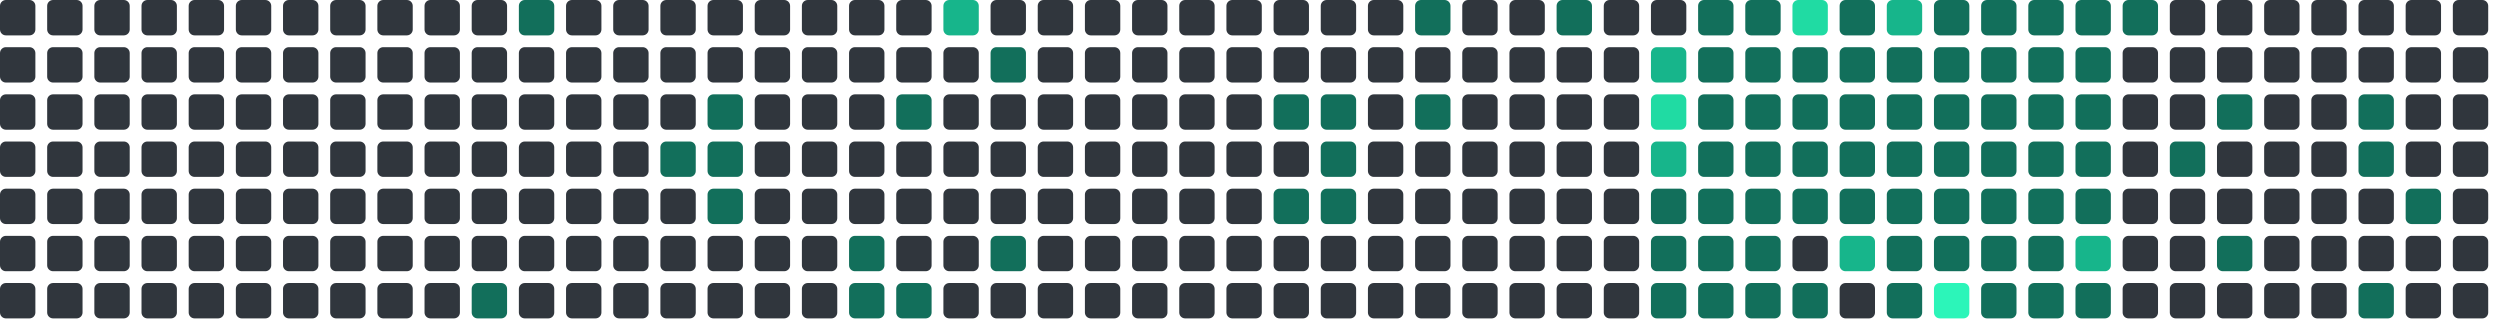
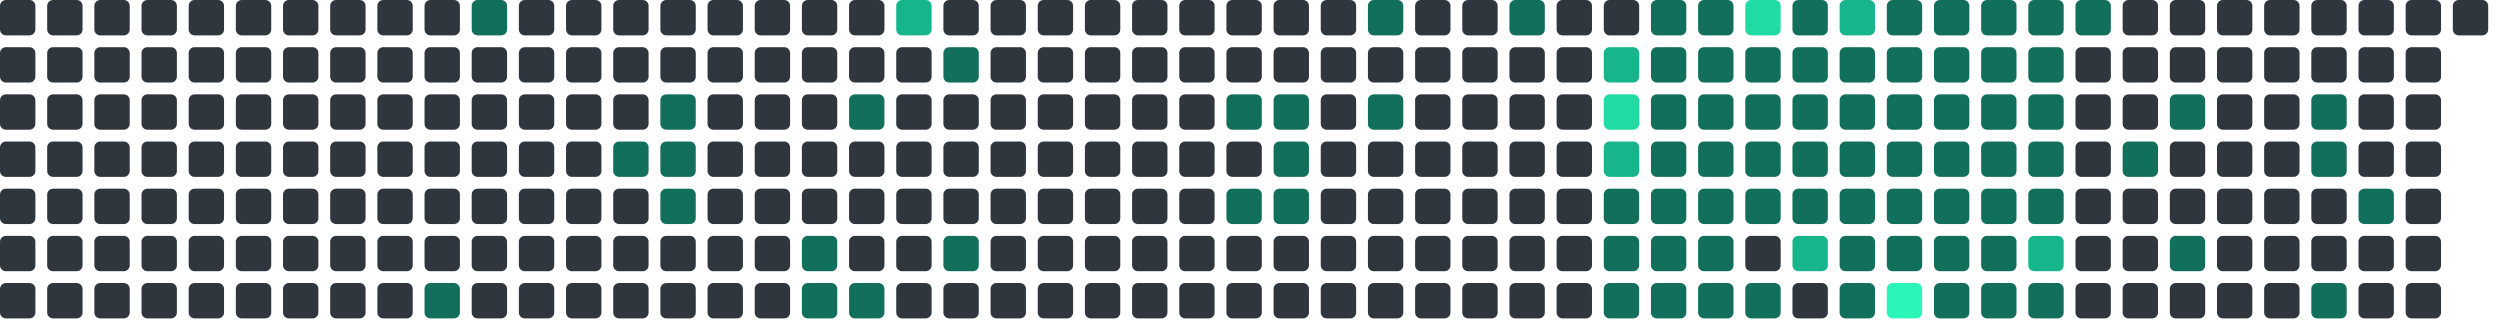
<svg xmlns="http://www.w3.org/2000/svg" viewBox="0 0 848 112" width="848" height="112">
  <rect x="0" y="0" width="12" height="12" rx="2" fill="#30363d" />
  <rect x="0" y="16" width="12" height="12" rx="2" fill="#30363d" />
  <rect x="0" y="32" width="12" height="12" rx="2" fill="#30363d" />
  <rect x="0" y="48" width="12" height="12" rx="2" fill="#30363d" />
  <rect x="0" y="64" width="12" height="12" rx="2" fill="#30363d" />
  <rect x="0" y="80" width="12" height="12" rx="2" fill="#30363d" />
  <rect x="0" y="96" width="12" height="12" rx="2" fill="#30363d" />
  <rect x="16" y="0" width="12" height="12" rx="2" fill="#30363d" />
  <rect x="16" y="16" width="12" height="12" rx="2" fill="#30363d" />
  <rect x="16" y="32" width="12" height="12" rx="2" fill="#30363d" />
  <rect x="16" y="48" width="12" height="12" rx="2" fill="#30363d" />
  <rect x="16" y="64" width="12" height="12" rx="2" fill="#30363d" />
  <rect x="16" y="80" width="12" height="12" rx="2" fill="#30363d" />
  <rect x="16" y="96" width="12" height="12" rx="2" fill="#30363d" />
  <rect x="32" y="0" width="12" height="12" rx="2" fill="#30363d" />
  <rect x="32" y="16" width="12" height="12" rx="2" fill="#30363d" />
  <rect x="32" y="32" width="12" height="12" rx="2" fill="#30363d" />
  <rect x="32" y="48" width="12" height="12" rx="2" fill="#30363d" />
  <rect x="32" y="64" width="12" height="12" rx="2" fill="#30363d" />
  <rect x="32" y="80" width="12" height="12" rx="2" fill="#30363d" />
  <rect x="32" y="96" width="12" height="12" rx="2" fill="#30363d" />
  <rect x="48" y="0" width="12" height="12" rx="2" fill="#30363d" />
  <rect x="48" y="16" width="12" height="12" rx="2" fill="#30363d" />
  <rect x="48" y="32" width="12" height="12" rx="2" fill="#30363d" />
  <rect x="48" y="48" width="12" height="12" rx="2" fill="#30363d" />
  <rect x="48" y="64" width="12" height="12" rx="2" fill="#30363d" />
  <rect x="48" y="80" width="12" height="12" rx="2" fill="#30363d" />
  <rect x="48" y="96" width="12" height="12" rx="2" fill="#30363d" />
  <rect x="64" y="0" width="12" height="12" rx="2" fill="#30363d" />
  <rect x="64" y="16" width="12" height="12" rx="2" fill="#30363d" />
  <rect x="64" y="32" width="12" height="12" rx="2" fill="#30363d" />
  <rect x="64" y="48" width="12" height="12" rx="2" fill="#30363d" />
  <rect x="64" y="64" width="12" height="12" rx="2" fill="#30363d" />
  <rect x="64" y="80" width="12" height="12" rx="2" fill="#30363d" />
  <rect x="64" y="96" width="12" height="12" rx="2" fill="#30363d" />
  <rect x="80" y="0" width="12" height="12" rx="2" fill="#30363d" />
  <rect x="80" y="16" width="12" height="12" rx="2" fill="#30363d" />
  <rect x="80" y="32" width="12" height="12" rx="2" fill="#30363d" />
  <rect x="80" y="48" width="12" height="12" rx="2" fill="#30363d" />
  <rect x="80" y="64" width="12" height="12" rx="2" fill="#30363d" />
  <rect x="80" y="80" width="12" height="12" rx="2" fill="#30363d" />
  <rect x="80" y="96" width="12" height="12" rx="2" fill="#30363d" />
  <rect x="96" y="0" width="12" height="12" rx="2" fill="#30363d" />
  <rect x="96" y="16" width="12" height="12" rx="2" fill="#30363d" />
  <rect x="96" y="32" width="12" height="12" rx="2" fill="#30363d" />
  <rect x="96" y="48" width="12" height="12" rx="2" fill="#30363d" />
  <rect x="96" y="64" width="12" height="12" rx="2" fill="#30363d" />
  <rect x="96" y="80" width="12" height="12" rx="2" fill="#30363d" />
  <rect x="96" y="96" width="12" height="12" rx="2" fill="#30363d" />
  <rect x="112" y="0" width="12" height="12" rx="2" fill="#30363d" />
  <rect x="112" y="16" width="12" height="12" rx="2" fill="#30363d" />
  <rect x="112" y="32" width="12" height="12" rx="2" fill="#30363d" />
  <rect x="112" y="48" width="12" height="12" rx="2" fill="#30363d" />
  <rect x="112" y="64" width="12" height="12" rx="2" fill="#30363d" />
  <rect x="112" y="80" width="12" height="12" rx="2" fill="#30363d" />
  <rect x="112" y="96" width="12" height="12" rx="2" fill="#30363d" />
  <rect x="128" y="0" width="12" height="12" rx="2" fill="#30363d" />
  <rect x="128" y="16" width="12" height="12" rx="2" fill="#30363d" />
  <rect x="128" y="32" width="12" height="12" rx="2" fill="#30363d" />
  <rect x="128" y="48" width="12" height="12" rx="2" fill="#30363d" />
  <rect x="128" y="64" width="12" height="12" rx="2" fill="#30363d" />
  <rect x="128" y="80" width="12" height="12" rx="2" fill="#30363d" />
  <rect x="128" y="96" width="12" height="12" rx="2" fill="#30363d" />
  <rect x="144" y="0" width="12" height="12" rx="2" fill="#30363d" />
  <rect x="144" y="16" width="12" height="12" rx="2" fill="#30363d" />
  <rect x="144" y="32" width="12" height="12" rx="2" fill="#30363d" />
  <rect x="144" y="48" width="12" height="12" rx="2" fill="#30363d" />
  <rect x="144" y="64" width="12" height="12" rx="2" fill="#30363d" />
  <rect x="144" y="80" width="12" height="12" rx="2" fill="#30363d" />
-   <rect x="144" y="96" width="12" height="12" rx="2" fill="#30363d" />
-   <rect x="160" y="0" width="12" height="12" rx="2" fill="#30363d" />
+   <rect x="144" y="96" width="12" height="12" rx="2" fill="#126F5B" />
+   <rect x="160" y="0" width="12" height="12" rx="2" fill="#126F5B" />
  <rect x="160" y="16" width="12" height="12" rx="2" fill="#30363d" />
  <rect x="160" y="32" width="12" height="12" rx="2" fill="#30363d" />
  <rect x="160" y="48" width="12" height="12" rx="2" fill="#30363d" />
  <rect x="160" y="64" width="12" height="12" rx="2" fill="#30363d" />
  <rect x="160" y="80" width="12" height="12" rx="2" fill="#30363d" />
-   <rect x="160" y="96" width="12" height="12" rx="2" fill="#126F5B" />
-   <rect x="176" y="0" width="12" height="12" rx="2" fill="#126F5B" />
+   <rect x="160" y="96" width="12" height="12" rx="2" fill="#30363d" />
+   <rect x="176" y="0" width="12" height="12" rx="2" fill="#30363d" />
  <rect x="176" y="16" width="12" height="12" rx="2" fill="#30363d" />
  <rect x="176" y="32" width="12" height="12" rx="2" fill="#30363d" />
  <rect x="176" y="48" width="12" height="12" rx="2" fill="#30363d" />
  <rect x="176" y="64" width="12" height="12" rx="2" fill="#30363d" />
  <rect x="176" y="80" width="12" height="12" rx="2" fill="#30363d" />
  <rect x="176" y="96" width="12" height="12" rx="2" fill="#30363d" />
  <rect x="192" y="0" width="12" height="12" rx="2" fill="#30363d" />
  <rect x="192" y="16" width="12" height="12" rx="2" fill="#30363d" />
  <rect x="192" y="32" width="12" height="12" rx="2" fill="#30363d" />
  <rect x="192" y="48" width="12" height="12" rx="2" fill="#30363d" />
  <rect x="192" y="64" width="12" height="12" rx="2" fill="#30363d" />
  <rect x="192" y="80" width="12" height="12" rx="2" fill="#30363d" />
  <rect x="192" y="96" width="12" height="12" rx="2" fill="#30363d" />
  <rect x="208" y="0" width="12" height="12" rx="2" fill="#30363d" />
  <rect x="208" y="16" width="12" height="12" rx="2" fill="#30363d" />
  <rect x="208" y="32" width="12" height="12" rx="2" fill="#30363d" />
-   <rect x="208" y="48" width="12" height="12" rx="2" fill="#30363d" />
+   <rect x="208" y="48" width="12" height="12" rx="2" fill="#126F5B" />
  <rect x="208" y="64" width="12" height="12" rx="2" fill="#30363d" />
  <rect x="208" y="80" width="12" height="12" rx="2" fill="#30363d" />
  <rect x="208" y="96" width="12" height="12" rx="2" fill="#30363d" />
  <rect x="224" y="0" width="12" height="12" rx="2" fill="#30363d" />
  <rect x="224" y="16" width="12" height="12" rx="2" fill="#30363d" />
-   <rect x="224" y="32" width="12" height="12" rx="2" fill="#30363d" />
+   <rect x="224" y="32" width="12" height="12" rx="2" fill="#126F5B" />
  <rect x="224" y="48" width="12" height="12" rx="2" fill="#126F5B" />
-   <rect x="224" y="64" width="12" height="12" rx="2" fill="#30363d" />
+   <rect x="224" y="64" width="12" height="12" rx="2" fill="#126F5B" />
  <rect x="224" y="80" width="12" height="12" rx="2" fill="#30363d" />
  <rect x="224" y="96" width="12" height="12" rx="2" fill="#30363d" />
  <rect x="240" y="0" width="12" height="12" rx="2" fill="#30363d" />
  <rect x="240" y="16" width="12" height="12" rx="2" fill="#30363d" />
-   <rect x="240" y="32" width="12" height="12" rx="2" fill="#126F5B" />
-   <rect x="240" y="48" width="12" height="12" rx="2" fill="#126F5B" />
-   <rect x="240" y="64" width="12" height="12" rx="2" fill="#126F5B" />
+   <rect x="240" y="32" width="12" height="12" rx="2" fill="#30363d" />
+   <rect x="240" y="48" width="12" height="12" rx="2" fill="#30363d" />
+   <rect x="240" y="64" width="12" height="12" rx="2" fill="#30363d" />
  <rect x="240" y="80" width="12" height="12" rx="2" fill="#30363d" />
  <rect x="240" y="96" width="12" height="12" rx="2" fill="#30363d" />
  <rect x="256" y="0" width="12" height="12" rx="2" fill="#30363d" />
  <rect x="256" y="16" width="12" height="12" rx="2" fill="#30363d" />
  <rect x="256" y="32" width="12" height="12" rx="2" fill="#30363d" />
  <rect x="256" y="48" width="12" height="12" rx="2" fill="#30363d" />
  <rect x="256" y="64" width="12" height="12" rx="2" fill="#30363d" />
  <rect x="256" y="80" width="12" height="12" rx="2" fill="#30363d" />
  <rect x="256" y="96" width="12" height="12" rx="2" fill="#30363d" />
  <rect x="272" y="0" width="12" height="12" rx="2" fill="#30363d" />
  <rect x="272" y="16" width="12" height="12" rx="2" fill="#30363d" />
  <rect x="272" y="32" width="12" height="12" rx="2" fill="#30363d" />
  <rect x="272" y="48" width="12" height="12" rx="2" fill="#30363d" />
  <rect x="272" y="64" width="12" height="12" rx="2" fill="#30363d" />
-   <rect x="272" y="80" width="12" height="12" rx="2" fill="#30363d" />
-   <rect x="272" y="96" width="12" height="12" rx="2" fill="#30363d" />
+   <rect x="272" y="80" width="12" height="12" rx="2" fill="#126F5B" />
+   <rect x="272" y="96" width="12" height="12" rx="2" fill="#126F5B" />
  <rect x="288" y="0" width="12" height="12" rx="2" fill="#30363d" />
  <rect x="288" y="16" width="12" height="12" rx="2" fill="#30363d" />
-   <rect x="288" y="32" width="12" height="12" rx="2" fill="#30363d" />
+   <rect x="288" y="32" width="12" height="12" rx="2" fill="#126F5B" />
  <rect x="288" y="48" width="12" height="12" rx="2" fill="#30363d" />
  <rect x="288" y="64" width="12" height="12" rx="2" fill="#30363d" />
-   <rect x="288" y="80" width="12" height="12" rx="2" fill="#126F5B" />
+   <rect x="288" y="80" width="12" height="12" rx="2" fill="#30363d" />
  <rect x="288" y="96" width="12" height="12" rx="2" fill="#126F5B" />
-   <rect x="304" y="0" width="12" height="12" rx="2" fill="#30363d" />
+   <rect x="304" y="0" width="12" height="12" rx="2" fill="#17b58b" />
  <rect x="304" y="16" width="12" height="12" rx="2" fill="#30363d" />
-   <rect x="304" y="32" width="12" height="12" rx="2" fill="#126F5B" />
+   <rect x="304" y="32" width="12" height="12" rx="2" fill="#30363d" />
  <rect x="304" y="48" width="12" height="12" rx="2" fill="#30363d" />
  <rect x="304" y="64" width="12" height="12" rx="2" fill="#30363d" />
  <rect x="304" y="80" width="12" height="12" rx="2" fill="#30363d" />
-   <rect x="304" y="96" width="12" height="12" rx="2" fill="#126F5B" />
-   <rect x="320" y="0" width="12" height="12" rx="2" fill="#17b58b" />
-   <rect x="320" y="16" width="12" height="12" rx="2" fill="#30363d" />
+   <rect x="304" y="96" width="12" height="12" rx="2" fill="#30363d" />
+   <rect x="320" y="0" width="12" height="12" rx="2" fill="#30363d" />
+   <rect x="320" y="16" width="12" height="12" rx="2" fill="#126F5B" />
  <rect x="320" y="32" width="12" height="12" rx="2" fill="#30363d" />
  <rect x="320" y="48" width="12" height="12" rx="2" fill="#30363d" />
  <rect x="320" y="64" width="12" height="12" rx="2" fill="#30363d" />
-   <rect x="320" y="80" width="12" height="12" rx="2" fill="#30363d" />
+   <rect x="320" y="80" width="12" height="12" rx="2" fill="#126F5B" />
  <rect x="320" y="96" width="12" height="12" rx="2" fill="#30363d" />
  <rect x="336" y="0" width="12" height="12" rx="2" fill="#30363d" />
-   <rect x="336" y="16" width="12" height="12" rx="2" fill="#126F5B" />
+   <rect x="336" y="16" width="12" height="12" rx="2" fill="#30363d" />
  <rect x="336" y="32" width="12" height="12" rx="2" fill="#30363d" />
  <rect x="336" y="48" width="12" height="12" rx="2" fill="#30363d" />
  <rect x="336" y="64" width="12" height="12" rx="2" fill="#30363d" />
-   <rect x="336" y="80" width="12" height="12" rx="2" fill="#126F5B" />
+   <rect x="336" y="80" width="12" height="12" rx="2" fill="#30363d" />
  <rect x="336" y="96" width="12" height="12" rx="2" fill="#30363d" />
  <rect x="352" y="0" width="12" height="12" rx="2" fill="#30363d" />
  <rect x="352" y="16" width="12" height="12" rx="2" fill="#30363d" />
  <rect x="352" y="32" width="12" height="12" rx="2" fill="#30363d" />
  <rect x="352" y="48" width="12" height="12" rx="2" fill="#30363d" />
  <rect x="352" y="64" width="12" height="12" rx="2" fill="#30363d" />
  <rect x="352" y="80" width="12" height="12" rx="2" fill="#30363d" />
  <rect x="352" y="96" width="12" height="12" rx="2" fill="#30363d" />
  <rect x="368" y="0" width="12" height="12" rx="2" fill="#30363d" />
  <rect x="368" y="16" width="12" height="12" rx="2" fill="#30363d" />
  <rect x="368" y="32" width="12" height="12" rx="2" fill="#30363d" />
  <rect x="368" y="48" width="12" height="12" rx="2" fill="#30363d" />
  <rect x="368" y="64" width="12" height="12" rx="2" fill="#30363d" />
  <rect x="368" y="80" width="12" height="12" rx="2" fill="#30363d" />
  <rect x="368" y="96" width="12" height="12" rx="2" fill="#30363d" />
  <rect x="384" y="0" width="12" height="12" rx="2" fill="#30363d" />
  <rect x="384" y="16" width="12" height="12" rx="2" fill="#30363d" />
  <rect x="384" y="32" width="12" height="12" rx="2" fill="#30363d" />
  <rect x="384" y="48" width="12" height="12" rx="2" fill="#30363d" />
  <rect x="384" y="64" width="12" height="12" rx="2" fill="#30363d" />
  <rect x="384" y="80" width="12" height="12" rx="2" fill="#30363d" />
  <rect x="384" y="96" width="12" height="12" rx="2" fill="#30363d" />
  <rect x="400" y="0" width="12" height="12" rx="2" fill="#30363d" />
  <rect x="400" y="16" width="12" height="12" rx="2" fill="#30363d" />
  <rect x="400" y="32" width="12" height="12" rx="2" fill="#30363d" />
  <rect x="400" y="48" width="12" height="12" rx="2" fill="#30363d" />
  <rect x="400" y="64" width="12" height="12" rx="2" fill="#30363d" />
  <rect x="400" y="80" width="12" height="12" rx="2" fill="#30363d" />
  <rect x="400" y="96" width="12" height="12" rx="2" fill="#30363d" />
  <rect x="416" y="0" width="12" height="12" rx="2" fill="#30363d" />
  <rect x="416" y="16" width="12" height="12" rx="2" fill="#30363d" />
-   <rect x="416" y="32" width="12" height="12" rx="2" fill="#30363d" />
+   <rect x="416" y="32" width="12" height="12" rx="2" fill="#126F5B" />
  <rect x="416" y="48" width="12" height="12" rx="2" fill="#30363d" />
-   <rect x="416" y="64" width="12" height="12" rx="2" fill="#30363d" />
+   <rect x="416" y="64" width="12" height="12" rx="2" fill="#126F5B" />
  <rect x="416" y="80" width="12" height="12" rx="2" fill="#30363d" />
  <rect x="416" y="96" width="12" height="12" rx="2" fill="#30363d" />
  <rect x="432" y="0" width="12" height="12" rx="2" fill="#30363d" />
  <rect x="432" y="16" width="12" height="12" rx="2" fill="#30363d" />
  <rect x="432" y="32" width="12" height="12" rx="2" fill="#126F5B" />
-   <rect x="432" y="48" width="12" height="12" rx="2" fill="#30363d" />
+   <rect x="432" y="48" width="12" height="12" rx="2" fill="#126F5B" />
  <rect x="432" y="64" width="12" height="12" rx="2" fill="#126F5B" />
  <rect x="432" y="80" width="12" height="12" rx="2" fill="#30363d" />
  <rect x="432" y="96" width="12" height="12" rx="2" fill="#30363d" />
  <rect x="448" y="0" width="12" height="12" rx="2" fill="#30363d" />
  <rect x="448" y="16" width="12" height="12" rx="2" fill="#30363d" />
-   <rect x="448" y="32" width="12" height="12" rx="2" fill="#126F5B" />
-   <rect x="448" y="48" width="12" height="12" rx="2" fill="#126F5B" />
-   <rect x="448" y="64" width="12" height="12" rx="2" fill="#126F5B" />
+   <rect x="448" y="32" width="12" height="12" rx="2" fill="#30363d" />
+   <rect x="448" y="48" width="12" height="12" rx="2" fill="#30363d" />
+   <rect x="448" y="64" width="12" height="12" rx="2" fill="#30363d" />
  <rect x="448" y="80" width="12" height="12" rx="2" fill="#30363d" />
  <rect x="448" y="96" width="12" height="12" rx="2" fill="#30363d" />
-   <rect x="464" y="0" width="12" height="12" rx="2" fill="#30363d" />
+   <rect x="464" y="0" width="12" height="12" rx="2" fill="#126F5B" />
  <rect x="464" y="16" width="12" height="12" rx="2" fill="#30363d" />
-   <rect x="464" y="32" width="12" height="12" rx="2" fill="#30363d" />
+   <rect x="464" y="32" width="12" height="12" rx="2" fill="#126F5B" />
  <rect x="464" y="48" width="12" height="12" rx="2" fill="#30363d" />
  <rect x="464" y="64" width="12" height="12" rx="2" fill="#30363d" />
  <rect x="464" y="80" width="12" height="12" rx="2" fill="#30363d" />
  <rect x="464" y="96" width="12" height="12" rx="2" fill="#30363d" />
-   <rect x="480" y="0" width="12" height="12" rx="2" fill="#126F5B" />
+   <rect x="480" y="0" width="12" height="12" rx="2" fill="#30363d" />
  <rect x="480" y="16" width="12" height="12" rx="2" fill="#30363d" />
-   <rect x="480" y="32" width="12" height="12" rx="2" fill="#126F5B" />
+   <rect x="480" y="32" width="12" height="12" rx="2" fill="#30363d" />
  <rect x="480" y="48" width="12" height="12" rx="2" fill="#30363d" />
  <rect x="480" y="64" width="12" height="12" rx="2" fill="#30363d" />
  <rect x="480" y="80" width="12" height="12" rx="2" fill="#30363d" />
  <rect x="480" y="96" width="12" height="12" rx="2" fill="#30363d" />
  <rect x="496" y="0" width="12" height="12" rx="2" fill="#30363d" />
  <rect x="496" y="16" width="12" height="12" rx="2" fill="#30363d" />
  <rect x="496" y="32" width="12" height="12" rx="2" fill="#30363d" />
  <rect x="496" y="48" width="12" height="12" rx="2" fill="#30363d" />
  <rect x="496" y="64" width="12" height="12" rx="2" fill="#30363d" />
  <rect x="496" y="80" width="12" height="12" rx="2" fill="#30363d" />
  <rect x="496" y="96" width="12" height="12" rx="2" fill="#30363d" />
-   <rect x="512" y="0" width="12" height="12" rx="2" fill="#30363d" />
+   <rect x="512" y="0" width="12" height="12" rx="2" fill="#126F5B" />
  <rect x="512" y="16" width="12" height="12" rx="2" fill="#30363d" />
  <rect x="512" y="32" width="12" height="12" rx="2" fill="#30363d" />
  <rect x="512" y="48" width="12" height="12" rx="2" fill="#30363d" />
  <rect x="512" y="64" width="12" height="12" rx="2" fill="#30363d" />
  <rect x="512" y="80" width="12" height="12" rx="2" fill="#30363d" />
  <rect x="512" y="96" width="12" height="12" rx="2" fill="#30363d" />
-   <rect x="528" y="0" width="12" height="12" rx="2" fill="#126F5B" />
+   <rect x="528" y="0" width="12" height="12" rx="2" fill="#30363d" />
  <rect x="528" y="16" width="12" height="12" rx="2" fill="#30363d" />
  <rect x="528" y="32" width="12" height="12" rx="2" fill="#30363d" />
  <rect x="528" y="48" width="12" height="12" rx="2" fill="#30363d" />
  <rect x="528" y="64" width="12" height="12" rx="2" fill="#30363d" />
  <rect x="528" y="80" width="12" height="12" rx="2" fill="#30363d" />
  <rect x="528" y="96" width="12" height="12" rx="2" fill="#30363d" />
  <rect x="544" y="0" width="12" height="12" rx="2" fill="#30363d" />
-   <rect x="544" y="16" width="12" height="12" rx="2" fill="#30363d" />
-   <rect x="544" y="32" width="12" height="12" rx="2" fill="#30363d" />
-   <rect x="544" y="48" width="12" height="12" rx="2" fill="#30363d" />
-   <rect x="544" y="64" width="12" height="12" rx="2" fill="#30363d" />
-   <rect x="544" y="80" width="12" height="12" rx="2" fill="#30363d" />
-   <rect x="544" y="96" width="12" height="12" rx="2" fill="#30363d" />
-   <rect x="560" y="0" width="12" height="12" rx="2" fill="#30363d" />
-   <rect x="560" y="16" width="12" height="12" rx="2" fill="#17b58b" />
-   <rect x="560" y="32" width="12" height="12" rx="2" fill="#20dba3" />
-   <rect x="560" y="48" width="12" height="12" rx="2" fill="#17b58b" />
+   <rect x="544" y="16" width="12" height="12" rx="2" fill="#17b58b" />
+   <rect x="544" y="32" width="12" height="12" rx="2" fill="#20dba3" />
+   <rect x="544" y="48" width="12" height="12" rx="2" fill="#17b58b" />
+   <rect x="544" y="64" width="12" height="12" rx="2" fill="#126F5B" />
+   <rect x="544" y="80" width="12" height="12" rx="2" fill="#126F5B" />
+   <rect x="544" y="96" width="12" height="12" rx="2" fill="#126F5B" />
+   <rect x="560" y="0" width="12" height="12" rx="2" fill="#126F5B" />
+   <rect x="560" y="16" width="12" height="12" rx="2" fill="#126F5B" />
+   <rect x="560" y="32" width="12" height="12" rx="2" fill="#126F5B" />
+   <rect x="560" y="48" width="12" height="12" rx="2" fill="#126F5B" />
  <rect x="560" y="64" width="12" height="12" rx="2" fill="#126F5B" />
  <rect x="560" y="80" width="12" height="12" rx="2" fill="#126F5B" />
  <rect x="560" y="96" width="12" height="12" rx="2" fill="#126F5B" />
  <rect x="576" y="0" width="12" height="12" rx="2" fill="#126F5B" />
  <rect x="576" y="16" width="12" height="12" rx="2" fill="#126F5B" />
  <rect x="576" y="32" width="12" height="12" rx="2" fill="#126F5B" />
  <rect x="576" y="48" width="12" height="12" rx="2" fill="#126F5B" />
  <rect x="576" y="64" width="12" height="12" rx="2" fill="#126F5B" />
  <rect x="576" y="80" width="12" height="12" rx="2" fill="#126F5B" />
  <rect x="576" y="96" width="12" height="12" rx="2" fill="#126F5B" />
-   <rect x="592" y="0" width="12" height="12" rx="2" fill="#126F5B" />
+   <rect x="592" y="0" width="12" height="12" rx="2" fill="#20dba3" />
  <rect x="592" y="16" width="12" height="12" rx="2" fill="#126F5B" />
  <rect x="592" y="32" width="12" height="12" rx="2" fill="#126F5B" />
  <rect x="592" y="48" width="12" height="12" rx="2" fill="#126F5B" />
  <rect x="592" y="64" width="12" height="12" rx="2" fill="#126F5B" />
-   <rect x="592" y="80" width="12" height="12" rx="2" fill="#126F5B" />
+   <rect x="592" y="80" width="12" height="12" rx="2" fill="#30363d" />
  <rect x="592" y="96" width="12" height="12" rx="2" fill="#126F5B" />
-   <rect x="608" y="0" width="12" height="12" rx="2" fill="#20dba3" />
+   <rect x="608" y="0" width="12" height="12" rx="2" fill="#126F5B" />
  <rect x="608" y="16" width="12" height="12" rx="2" fill="#126F5B" />
  <rect x="608" y="32" width="12" height="12" rx="2" fill="#126F5B" />
  <rect x="608" y="48" width="12" height="12" rx="2" fill="#126F5B" />
  <rect x="608" y="64" width="12" height="12" rx="2" fill="#126F5B" />
-   <rect x="608" y="80" width="12" height="12" rx="2" fill="#30363d" />
-   <rect x="608" y="96" width="12" height="12" rx="2" fill="#126F5B" />
-   <rect x="624" y="0" width="12" height="12" rx="2" fill="#126F5B" />
+   <rect x="608" y="80" width="12" height="12" rx="2" fill="#17b58b" />
+   <rect x="608" y="96" width="12" height="12" rx="2" fill="#30363d" />
+   <rect x="624" y="0" width="12" height="12" rx="2" fill="#17b58b" />
  <rect x="624" y="16" width="12" height="12" rx="2" fill="#126F5B" />
  <rect x="624" y="32" width="12" height="12" rx="2" fill="#126F5B" />
  <rect x="624" y="48" width="12" height="12" rx="2" fill="#126F5B" />
  <rect x="624" y="64" width="12" height="12" rx="2" fill="#126F5B" />
-   <rect x="624" y="80" width="12" height="12" rx="2" fill="#17b58b" />
-   <rect x="624" y="96" width="12" height="12" rx="2" fill="#30363d" />
-   <rect x="640" y="0" width="12" height="12" rx="2" fill="#17b58b" />
+   <rect x="624" y="80" width="12" height="12" rx="2" fill="#126F5B" />
+   <rect x="624" y="96" width="12" height="12" rx="2" fill="#126F5B" />
+   <rect x="640" y="0" width="12" height="12" rx="2" fill="#126F5B" />
  <rect x="640" y="16" width="12" height="12" rx="2" fill="#126F5B" />
  <rect x="640" y="32" width="12" height="12" rx="2" fill="#126F5B" />
  <rect x="640" y="48" width="12" height="12" rx="2" fill="#126F5B" />
  <rect x="640" y="64" width="12" height="12" rx="2" fill="#126F5B" />
  <rect x="640" y="80" width="12" height="12" rx="2" fill="#126F5B" />
-   <rect x="640" y="96" width="12" height="12" rx="2" fill="#126F5B" />
+   <rect x="640" y="96" width="12" height="12" rx="2" fill="#2CF5B9" />
  <rect x="656" y="0" width="12" height="12" rx="2" fill="#126F5B" />
  <rect x="656" y="16" width="12" height="12" rx="2" fill="#126F5B" />
  <rect x="656" y="32" width="12" height="12" rx="2" fill="#126F5B" />
  <rect x="656" y="48" width="12" height="12" rx="2" fill="#126F5B" />
  <rect x="656" y="64" width="12" height="12" rx="2" fill="#126F5B" />
  <rect x="656" y="80" width="12" height="12" rx="2" fill="#126F5B" />
-   <rect x="656" y="96" width="12" height="12" rx="2" fill="#2CF5B9" />
+   <rect x="656" y="96" width="12" height="12" rx="2" fill="#126F5B" />
  <rect x="672" y="0" width="12" height="12" rx="2" fill="#126F5B" />
  <rect x="672" y="16" width="12" height="12" rx="2" fill="#126F5B" />
  <rect x="672" y="32" width="12" height="12" rx="2" fill="#126F5B" />
  <rect x="672" y="48" width="12" height="12" rx="2" fill="#126F5B" />
  <rect x="672" y="64" width="12" height="12" rx="2" fill="#126F5B" />
  <rect x="672" y="80" width="12" height="12" rx="2" fill="#126F5B" />
  <rect x="672" y="96" width="12" height="12" rx="2" fill="#126F5B" />
  <rect x="688" y="0" width="12" height="12" rx="2" fill="#126F5B" />
  <rect x="688" y="16" width="12" height="12" rx="2" fill="#126F5B" />
  <rect x="688" y="32" width="12" height="12" rx="2" fill="#126F5B" />
  <rect x="688" y="48" width="12" height="12" rx="2" fill="#126F5B" />
  <rect x="688" y="64" width="12" height="12" rx="2" fill="#126F5B" />
-   <rect x="688" y="80" width="12" height="12" rx="2" fill="#126F5B" />
+   <rect x="688" y="80" width="12" height="12" rx="2" fill="#17b58b" />
  <rect x="688" y="96" width="12" height="12" rx="2" fill="#126F5B" />
  <rect x="704" y="0" width="12" height="12" rx="2" fill="#126F5B" />
-   <rect x="704" y="16" width="12" height="12" rx="2" fill="#126F5B" />
-   <rect x="704" y="32" width="12" height="12" rx="2" fill="#126F5B" />
-   <rect x="704" y="48" width="12" height="12" rx="2" fill="#126F5B" />
-   <rect x="704" y="64" width="12" height="12" rx="2" fill="#126F5B" />
-   <rect x="704" y="80" width="12" height="12" rx="2" fill="#17b58b" />
-   <rect x="704" y="96" width="12" height="12" rx="2" fill="#126F5B" />
-   <rect x="720" y="0" width="12" height="12" rx="2" fill="#126F5B" />
+   <rect x="704" y="16" width="12" height="12" rx="2" fill="#30363d" />
+   <rect x="704" y="32" width="12" height="12" rx="2" fill="#30363d" />
+   <rect x="704" y="48" width="12" height="12" rx="2" fill="#30363d" />
+   <rect x="704" y="64" width="12" height="12" rx="2" fill="#30363d" />
+   <rect x="704" y="80" width="12" height="12" rx="2" fill="#30363d" />
+   <rect x="704" y="96" width="12" height="12" rx="2" fill="#30363d" />
+   <rect x="720" y="0" width="12" height="12" rx="2" fill="#30363d" />
  <rect x="720" y="16" width="12" height="12" rx="2" fill="#30363d" />
  <rect x="720" y="32" width="12" height="12" rx="2" fill="#30363d" />
-   <rect x="720" y="48" width="12" height="12" rx="2" fill="#30363d" />
+   <rect x="720" y="48" width="12" height="12" rx="2" fill="#126F5B" />
  <rect x="720" y="64" width="12" height="12" rx="2" fill="#30363d" />
  <rect x="720" y="80" width="12" height="12" rx="2" fill="#30363d" />
  <rect x="720" y="96" width="12" height="12" rx="2" fill="#30363d" />
  <rect x="736" y="0" width="12" height="12" rx="2" fill="#30363d" />
  <rect x="736" y="16" width="12" height="12" rx="2" fill="#30363d" />
-   <rect x="736" y="32" width="12" height="12" rx="2" fill="#30363d" />
-   <rect x="736" y="48" width="12" height="12" rx="2" fill="#126F5B" />
+   <rect x="736" y="32" width="12" height="12" rx="2" fill="#126F5B" />
+   <rect x="736" y="48" width="12" height="12" rx="2" fill="#30363d" />
  <rect x="736" y="64" width="12" height="12" rx="2" fill="#30363d" />
-   <rect x="736" y="80" width="12" height="12" rx="2" fill="#30363d" />
+   <rect x="736" y="80" width="12" height="12" rx="2" fill="#126F5B" />
  <rect x="736" y="96" width="12" height="12" rx="2" fill="#30363d" />
  <rect x="752" y="0" width="12" height="12" rx="2" fill="#30363d" />
  <rect x="752" y="16" width="12" height="12" rx="2" fill="#30363d" />
-   <rect x="752" y="32" width="12" height="12" rx="2" fill="#126F5B" />
+   <rect x="752" y="32" width="12" height="12" rx="2" fill="#30363d" />
  <rect x="752" y="48" width="12" height="12" rx="2" fill="#30363d" />
  <rect x="752" y="64" width="12" height="12" rx="2" fill="#30363d" />
-   <rect x="752" y="80" width="12" height="12" rx="2" fill="#126F5B" />
+   <rect x="752" y="80" width="12" height="12" rx="2" fill="#30363d" />
  <rect x="752" y="96" width="12" height="12" rx="2" fill="#30363d" />
  <rect x="768" y="0" width="12" height="12" rx="2" fill="#30363d" />
  <rect x="768" y="16" width="12" height="12" rx="2" fill="#30363d" />
  <rect x="768" y="32" width="12" height="12" rx="2" fill="#30363d" />
  <rect x="768" y="48" width="12" height="12" rx="2" fill="#30363d" />
  <rect x="768" y="64" width="12" height="12" rx="2" fill="#30363d" />
  <rect x="768" y="80" width="12" height="12" rx="2" fill="#30363d" />
  <rect x="768" y="96" width="12" height="12" rx="2" fill="#30363d" />
  <rect x="784" y="0" width="12" height="12" rx="2" fill="#30363d" />
  <rect x="784" y="16" width="12" height="12" rx="2" fill="#30363d" />
-   <rect x="784" y="32" width="12" height="12" rx="2" fill="#30363d" />
-   <rect x="784" y="48" width="12" height="12" rx="2" fill="#30363d" />
+   <rect x="784" y="32" width="12" height="12" rx="2" fill="#126F5B" />
+   <rect x="784" y="48" width="12" height="12" rx="2" fill="#126F5B" />
  <rect x="784" y="64" width="12" height="12" rx="2" fill="#30363d" />
  <rect x="784" y="80" width="12" height="12" rx="2" fill="#30363d" />
-   <rect x="784" y="96" width="12" height="12" rx="2" fill="#30363d" />
+   <rect x="784" y="96" width="12" height="12" rx="2" fill="#126F5B" />
  <rect x="800" y="0" width="12" height="12" rx="2" fill="#30363d" />
  <rect x="800" y="16" width="12" height="12" rx="2" fill="#30363d" />
-   <rect x="800" y="32" width="12" height="12" rx="2" fill="#126F5B" />
-   <rect x="800" y="48" width="12" height="12" rx="2" fill="#126F5B" />
-   <rect x="800" y="64" width="12" height="12" rx="2" fill="#30363d" />
+   <rect x="800" y="32" width="12" height="12" rx="2" fill="#30363d" />
+   <rect x="800" y="48" width="12" height="12" rx="2" fill="#30363d" />
+   <rect x="800" y="64" width="12" height="12" rx="2" fill="#126F5B" />
  <rect x="800" y="80" width="12" height="12" rx="2" fill="#30363d" />
-   <rect x="800" y="96" width="12" height="12" rx="2" fill="#126F5B" />
+   <rect x="800" y="96" width="12" height="12" rx="2" fill="#30363d" />
  <rect x="816" y="0" width="12" height="12" rx="2" fill="#30363d" />
  <rect x="816" y="16" width="12" height="12" rx="2" fill="#30363d" />
  <rect x="816" y="32" width="12" height="12" rx="2" fill="#30363d" />
  <rect x="816" y="48" width="12" height="12" rx="2" fill="#30363d" />
-   <rect x="816" y="64" width="12" height="12" rx="2" fill="#126F5B" />
+   <rect x="816" y="64" width="12" height="12" rx="2" fill="#30363d" />
  <rect x="816" y="80" width="12" height="12" rx="2" fill="#30363d" />
  <rect x="816" y="96" width="12" height="12" rx="2" fill="#30363d" />
  <rect x="832" y="0" width="12" height="12" rx="2" fill="#30363d" />
-   <rect x="832" y="16" width="12" height="12" rx="2" fill="#30363d" />
-   <rect x="832" y="32" width="12" height="12" rx="2" fill="#30363d" />
-   <rect x="832" y="48" width="12" height="12" rx="2" fill="#30363d" />
-   <rect x="832" y="64" width="12" height="12" rx="2" fill="#30363d" />
-   <rect x="832" y="80" width="12" height="12" rx="2" fill="#30363d" />
-   <rect x="832" y="96" width="12" height="12" rx="2" fill="#30363d" />
</svg>
